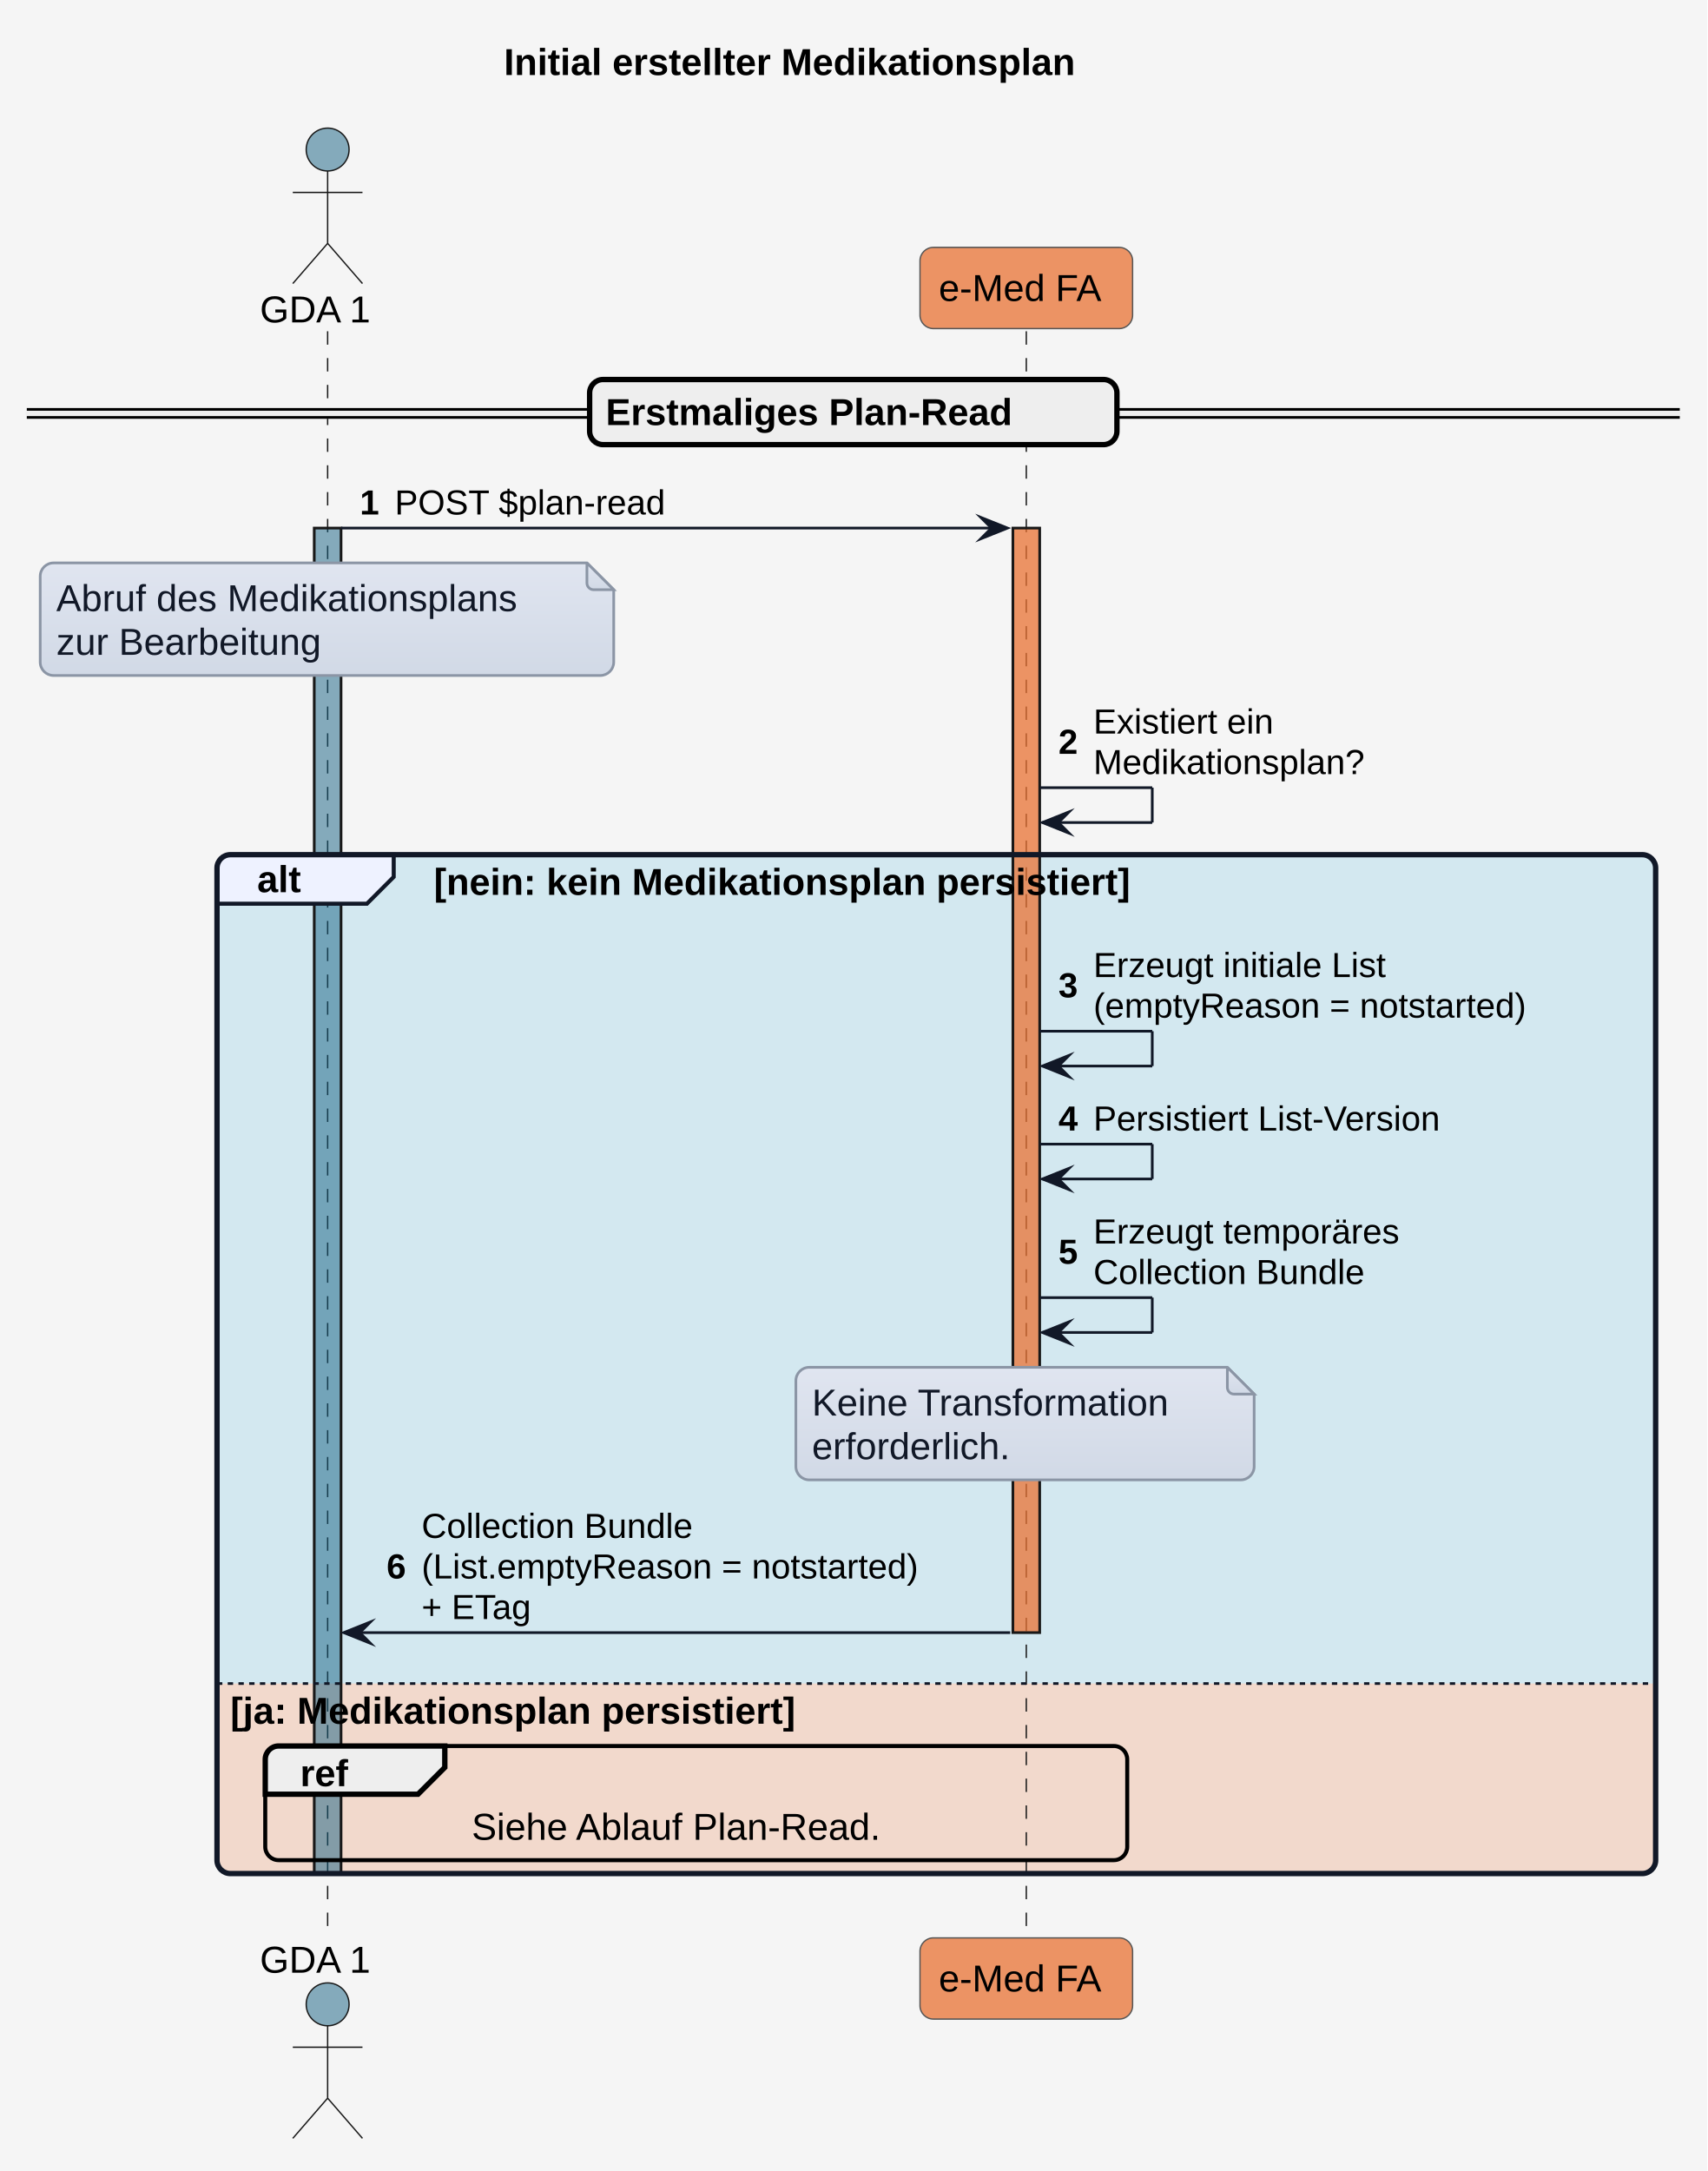
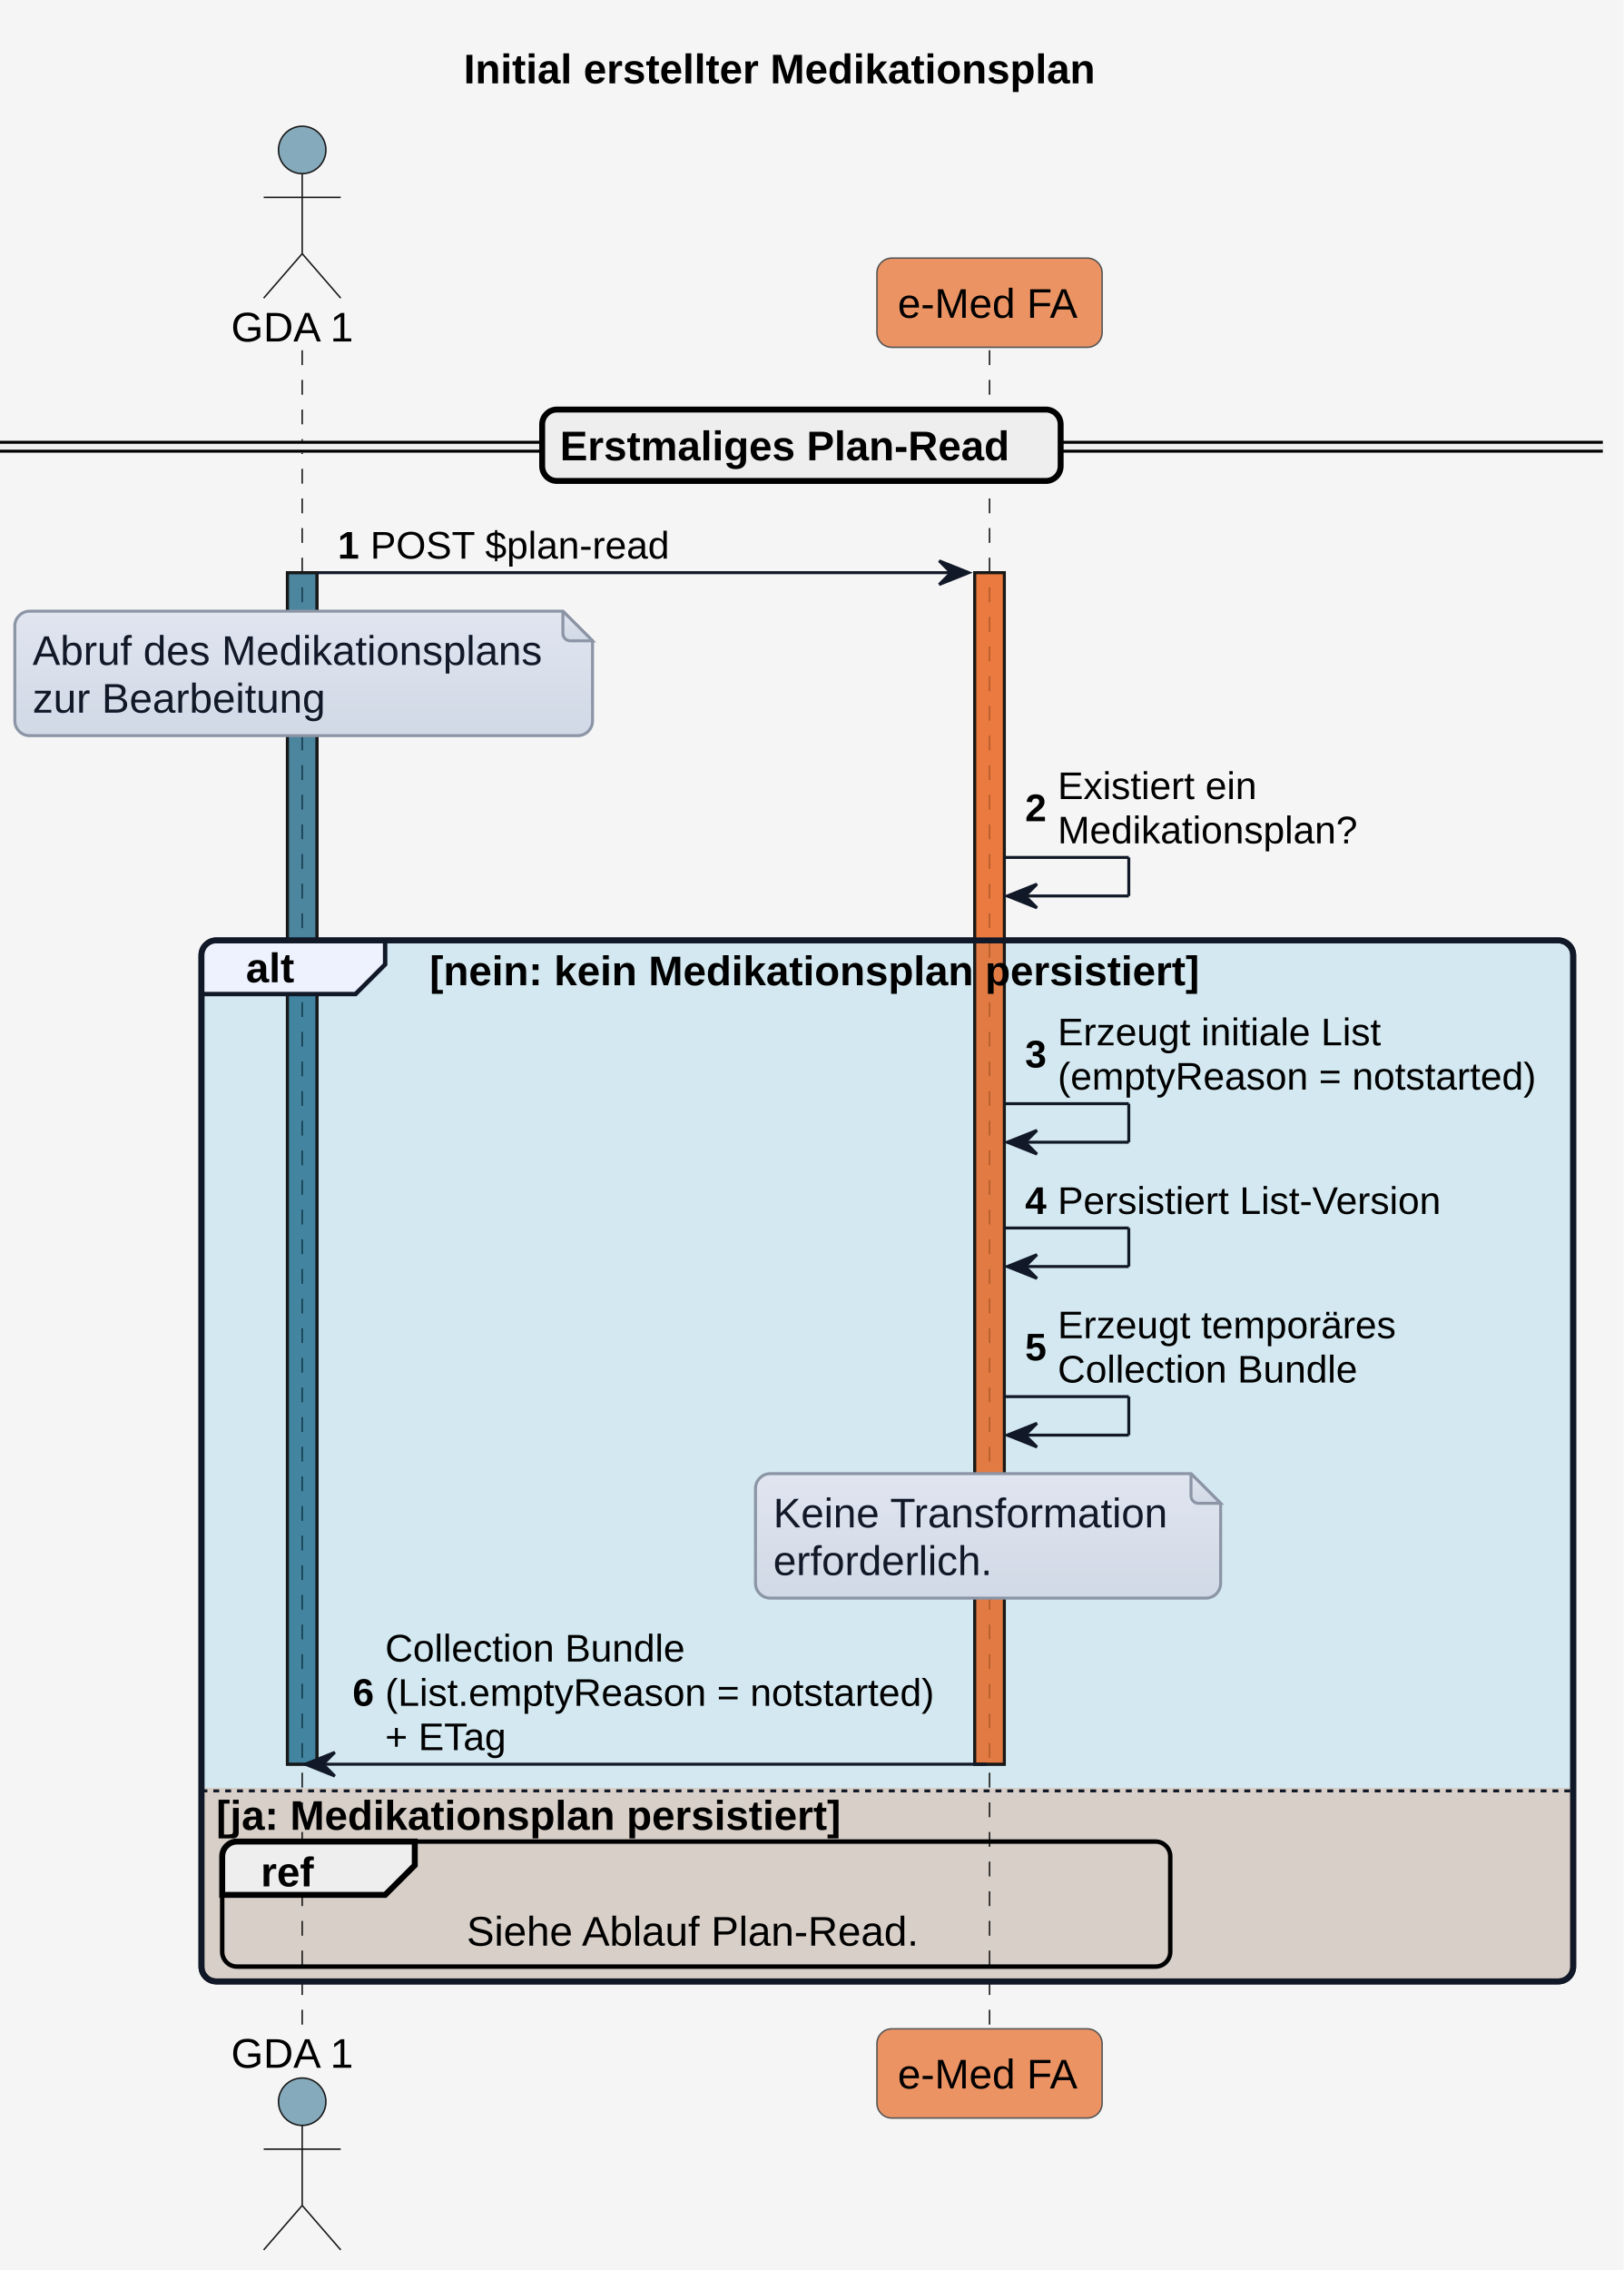
- <svg xmlns="http://www.w3.org/2000/svg" version="1.1" data-diagram-type="SEQUENCE" style="width:637px;height:810px;background:#F5F5F5;" width="637px" height="810px" viewBox="0 0 637 810" zoomAndPan="magnify" preserveAspectRatio="none" contentStyleType="text/css">
+ <svg xmlns="http://www.w3.org/2000/svg" contentStyleType="text/css" height="766px" preserveAspectRatio="none" style="width:548px;height:766px;background:#F5F5F5;" version="1.1" viewBox="0 0 548 766" width="548px" zoomAndPan="magnify">
  <defs>
-     <linearGradient x1="50%" y1="0%" x2="50%" y2="100%" id="grhc6tt8m9mqm0">
-       <stop stop-color="#E0E5F0" offset="0%" />
-       <stop stop-color="#D1D9E6" offset="100%" />
+     <linearGradient id="g15g6c1l5o7qqa0" x1="50%" x2="50%" y1="0%" y2="100%">
+       <stop offset="0%" stop-color="#E0E5F0" />
+       <stop offset="100%" stop-color="#D1D9E6" />
    </linearGradient>
  </defs>
-   <g font-family="sans-serif" lengthAdjust="spacing">
-     <rect x="0" y="0" width="637" height="810" fill="#F5F5F5" style="stroke:none;" />
-     <g class="title" data-source-line="1">
-       <text x="188.027" y="27.995" fill="#000" font-size="14" textLength="259.718" font-weight="700" font-family="'Arial'">Initial erstellter Medikationsplan</text>
-     </g>
-     <path d="M85.971,318.883 L612.772,318.883 A5,5 0 0 1 617.772,323.883 L617.772,628.133 L80.971,628.133 L80.971,323.883 A5,5 0 0 1 85.971,318.883" fill="#0F9ED5" fill-opacity="0.145" />
-     <path d="M80.971,628.133 L617.772,628.133 L617.772,694.023 A5,5 0 0 1 612.772,699.023 L85.971,699.023 A5,5 0 0 1 80.971,694.023 L80.971,628.133" fill="#E97132" fill-opacity="0.208" />
-     <g>
-       <rect x="118.752" y="123.594" width="8" height="599.43" fill="#000" fill-opacity="0" />
-       <line x1="122.252" y1="123.594" x2="122.252" y2="723.023" style="stroke:#181818;stroke-width:0.5;stroke-dasharray:5,5;" />
-     </g>
-     <g>
-       <rect x="117.252" y="197.023" width="10" height="502" fill="#156082" fill-opacity="0.502" style="stroke:#181818;stroke-width:1;" />
-     </g>
-     <g>
-       <rect x="379.441" y="123.594" width="8" height="599.43" fill="#000" fill-opacity="0" />
-       <line x1="382.941" y1="123.594" x2="382.941" y2="723.023" style="stroke:#181818;stroke-width:0.5;stroke-dasharray:5,5;" />
-     </g>
-     <g>
-       <rect x="377.941" y="197.023" width="10" height="412.109" fill="#E97232" fill-opacity="0.741" style="stroke:#181818;stroke-width:1;" />
-     </g>
-     <text x="96.971" y="120.292" fill="#000" font-size="14" textLength="44.563" font-family="'Arial'">GDA 1</text>
-     <ellipse cx="122.252" cy="55.797" rx="8" ry="8" fill="#156082" fill-opacity="0.502" style="stroke:#181818;stroke-width:0.5;" />
-     <path d="M122.252,63.797 L122.252,90.797 M109.252,71.797 L135.252,71.797 M122.252,90.797 L109.252,105.797 M122.252,90.797 L135.252,105.797" style="stroke:#181818;stroke-width:0.5;" fill="none" />
-     <rect x="343.279" y="92.297" width="79.324" height="30.297" fill="#E97232" fill-opacity="0.741" style="stroke:#555;stroke-width:0.5;" rx="5" ry="5" />
-     <text x="350.279" y="112.292" fill="#000" font-size="14" textLength="65.324" font-family="'Arial'">e-Med FA</text>
-     <text x="96.971" y="736.019" fill="#000" font-size="14" textLength="44.563" font-family="'Arial'">GDA 1</text>
-     <ellipse cx="122.252" cy="747.82" rx="8" ry="8" fill="#156082" fill-opacity="0.502" style="stroke:#181818;stroke-width:0.5;" />
-     <path d="M122.252,755.82 L122.252,782.82 M109.252,763.82 L135.252,763.82 M122.252,782.82 L109.252,797.82 M122.252,782.82 L135.252,797.82" style="stroke:#181818;stroke-width:0.5;" fill="none" />
-     <rect x="343.279" y="723.023" width="79.324" height="30.297" fill="#E97232" fill-opacity="0.741" style="stroke:#555;stroke-width:0.5;" rx="5" ry="5" />
-     <text x="350.279" y="743.019" fill="#000" font-size="14" textLength="65.324" font-family="'Arial'">e-Med FA</text>
-     <rect x="10" y="152.742" width="616.772" height="3" fill="#EEE" style="stroke:#EEE;stroke-width:1;" rx="5" ry="5" />
-     <line x1="10" y1="152.742" x2="626.772" y2="152.742" style="stroke:#000;stroke-width:1;" />
-     <line x1="10" y1="155.742" x2="626.772" y2="155.742" style="stroke:#000;stroke-width:1;" />
-     <rect x="220.01" y="141.594" width="196.752" height="24.297" fill="#EEE" style="stroke:#000;stroke-width:2;" rx="5" ry="5" />
-     <text x="226.01" y="158.589" fill="#000" font-size="14" textLength="177.878" font-weight="700" font-family="'Arial'">Erstmaliges Plan-Read</text>
-     <polygon points="365.941,193.023,375.941,197.023,365.941,201.023,369.941,197.023" fill="#111827" style="stroke:#111827;stroke-width:1;stroke-linejoin:miter;stroke-miterlimit:10;" />
-     <line x1="127.252" y1="197.023" x2="371.941" y2="197.023" style="stroke:#111827;stroke-width:1;" />
-     <text x="134.252" y="191.958" fill="#000" font-size="13" font-weight="700" font-family="'Arial'">1</text>
-     <text x="147.298" y="191.958" fill="#000" font-size="13" textLength="108.989" font-family="'Arial'">POST $plan-read</text>
-     <path d="M15,215.023 L15,247.023 A5,5 0 0 0 20,252.023 L224,252.023 A5,5 0 0 0 229,247.023 L229,220.023 L219,210.023 L20,210.023 A5,5 0 0 0 15,215.023" style="stroke:#8B95A5;stroke-width:1;" fill="url(#grhc6tt8m9mqm0)" />
-     <path d="M219,210.023 L219,217.523 A2.5,2.5 0 0 0 221.5,220.023 L229,220.023 L219,210.023" style="stroke:#8B95A5;stroke-width:1;" fill="url(#grhc6tt8m9mqm0)" />
-     <text x="21" y="228.019" fill="#111827" font-size="14" textLength="193.505" font-family="'Arial'">Abruf des Medikationsplans</text>
-     <text x="21" y="244.315" fill="#111827" font-size="14" textLength="112.492" font-family="'Arial'">zur Bearbeitung</text>
-     <line x1="387.941" y1="293.883" x2="429.941" y2="293.883" style="stroke:#111827;stroke-width:1;" />
-     <line x1="429.941" y1="293.883" x2="429.941" y2="306.883" style="stroke:#111827;stroke-width:1;" />
-     <line x1="388.941" y1="306.883" x2="429.941" y2="306.883" style="stroke:#111827;stroke-width:1;" />
-     <polygon points="398.941,302.883,388.941,306.883,398.941,310.883,394.941,306.883" fill="#111827" style="stroke:#111827;stroke-width:1;stroke-linejoin:miter;stroke-miterlimit:10;" />
-     <text x="394.941" y="281.25" fill="#000" font-size="13" font-weight="700" font-family="'Arial'">2</text>
-     <text x="407.986" y="273.684" fill="#000" font-size="13" textLength="77.422" font-family="'Arial'">Existiert ein</text>
-     <text x="407.986" y="288.817" fill="#000" font-size="13" textLength="113.217" font-family="'Arial'">Medikationsplan?</text>
-     <path d="M85.971,318.883 L146.909,318.883 L146.909,327.18 L136.909,337.18 L80.971,337.18 L80.971,323.883 A5,5 0 0 1 85.971,318.883" style="stroke:#111827;stroke-width:1.5;" fill="#EEF2FF" />
-     <rect x="80.971" y="318.883" width="536.802" height="380.141" fill="none" style="stroke:#111827;stroke-width:2;" rx="5" ry="5" />
-     <text x="95.971" y="332.878" fill="#000" font-size="14" textLength="20.938" font-weight="700" font-family="'Arial'">alt</text>
-     <text x="161.909" y="333.878" fill="#000" font-size="14" textLength="313.934" font-weight="700" font-family="'Arial'">[nein: kein Medikationsplan persistiert]</text>
-     <line x1="80.971" y1="628.133" x2="617.772" y2="628.133" style="stroke:#111827;stroke-width:1;stroke-dasharray:2,2;" />
-     <text x="85.971" y="643.128" fill="#000" font-size="14" textLength="255.507" font-weight="700" font-family="'Arial'">[ja: Medikationsplan persistiert]</text>
-     <line x1="387.941" y1="384.742" x2="429.941" y2="384.742" style="stroke:#111827;stroke-width:1;" />
-     <line x1="429.941" y1="384.742" x2="429.941" y2="397.742" style="stroke:#111827;stroke-width:1;" />
-     <line x1="388.941" y1="397.742" x2="429.941" y2="397.742" style="stroke:#111827;stroke-width:1;" />
-     <polygon points="398.941,393.742,388.941,397.742,398.941,401.742,394.941,397.742" fill="#111827" style="stroke:#111827;stroke-width:1;stroke-linejoin:miter;stroke-miterlimit:10;" />
-     <text x="394.941" y="372.11" fill="#000" font-size="13" font-weight="700" font-family="'Arial'">3</text>
-     <text x="407.986" y="364.543" fill="#000" font-size="13" textLength="124.706" font-family="'Arial'">Erzeugt initiale List</text>
-     <text x="407.986" y="379.676" fill="#000" font-size="13" textLength="186.786" font-family="'Arial'">(emptyReason = notstarted)</text>
-     <line x1="387.941" y1="426.875" x2="429.941" y2="426.875" style="stroke:#111827;stroke-width:1;" />
-     <line x1="429.941" y1="426.875" x2="429.941" y2="439.875" style="stroke:#111827;stroke-width:1;" />
-     <line x1="388.941" y1="439.875" x2="429.941" y2="439.875" style="stroke:#111827;stroke-width:1;" />
-     <polygon points="398.941,435.875,388.941,439.875,398.941,443.875,394.941,439.875" fill="#111827" style="stroke:#111827;stroke-width:1;stroke-linejoin:miter;stroke-miterlimit:10;" />
-     <text x="394.941" y="421.809" fill="#000" font-size="13" font-weight="700" font-family="'Arial'">4</text>
-     <text x="407.986" y="421.809" fill="#000" font-size="13" textLength="145.85" font-family="'Arial'">Persistiert List-Version</text>
-     <line x1="387.941" y1="484.141" x2="429.941" y2="484.141" style="stroke:#111827;stroke-width:1;" />
-     <line x1="429.941" y1="484.141" x2="429.941" y2="497.141" style="stroke:#111827;stroke-width:1;" />
-     <line x1="388.941" y1="497.141" x2="429.941" y2="497.141" style="stroke:#111827;stroke-width:1;" />
-     <polygon points="398.941,493.141,388.941,497.141,398.941,501.141,394.941,497.141" fill="#111827" style="stroke:#111827;stroke-width:1;stroke-linejoin:miter;stroke-miterlimit:10;" />
-     <text x="394.941" y="471.508" fill="#000" font-size="13" font-weight="700" font-family="'Arial'">5</text>
-     <text x="407.986" y="463.942" fill="#000" font-size="13" textLength="129.492" font-family="'Arial'">Erzeugt temporäres</text>
-     <text x="407.986" y="479.075" fill="#000" font-size="13" textLength="113.693" font-family="'Arial'">Collection Bundle</text>
-     <path d="M296.962,515.141 L296.962,547.141 A5,5 0 0 0 301.962,552.141 L462.962,552.141 A5,5 0 0 0 467.962,547.141 L467.962,520.141 L457.962,510.141 L301.962,510.141 A5,5 0 0 0 296.962,515.141" style="stroke:#8B95A5;stroke-width:1;" fill="url(#grhc6tt8m9mqm0)" />
-     <path d="M457.962,510.141 L457.962,517.641 A2.5,2.5 0 0 0 460.462,520.141 L467.962,520.141 L457.962,510.141" style="stroke:#8B95A5;stroke-width:1;" fill="url(#grhc6tt8m9mqm0)" />
-     <text x="302.962" y="528.136" fill="#111827" font-size="14" textLength="150.958" font-family="'Arial'">Keine Transformation</text>
-     <text x="302.962" y="544.433" fill="#111827" font-size="14" textLength="85.675" font-family="'Arial'">erforderlich.</text>
-     <polygon points="138.252,605.133,128.252,609.133,138.252,613.133,134.252,609.133" fill="#111827" style="stroke:#111827;stroke-width:1;stroke-linejoin:miter;stroke-miterlimit:10;" />
-     <line x1="132.252" y1="609.133" x2="376.941" y2="609.133" style="stroke:#111827;stroke-width:1;" />
-     <text x="144.252" y="588.934" fill="#000" font-size="13" font-weight="700" font-family="'Arial'">6</text>
-     <text x="157.298" y="573.801" fill="#000" font-size="13" textLength="113.693" font-family="'Arial'">Collection Bundle</text>
-     <text x="157.298" y="588.934" fill="#000" font-size="13" textLength="213.643" font-family="'Arial'">(List.emptyReason = notstarted)</text>
-     <text x="157.298" y="604.067" fill="#000" font-size="13" textLength="47.398" font-family="'Arial'">+ ETag</text>
-     <rect x="98.971" y="651.43" width="321.632" height="42.594" fill="none" style="stroke:#000;stroke-width:1.5;" rx="5" ry="5" />
-     <path d="M103.971,651.43 L165.971,651.43 L165.971,659.43 L155.971,669.43 L98.971,669.43 L98.971,656.43 A5,5 0 0 1 103.971,651.43" style="stroke:#000;stroke-width:2;" fill="#EEE" />
-     <text x="111.971" y="666.425" fill="#000" font-size="14" textLength="22.49" font-weight="700" font-family="'Arial'">ref</text>
-     <text x="175.985" y="686.425" fill="#000" font-size="14" textLength="167.604" font-family="'Arial'">Siehe Ablauf Plan-Read.</text>
+   <g>
+     <rect fill="#F5F5F5" height="766" style="stroke:none;stroke-width:1.0;" width="548" x="0" y="0" />
+     <text fill="#000000" font-family="Arial" font-size="14" font-weight="bold" lengthAdjust="spacing" textLength="227" x="156.5" y="28.132">Initial erstellter Medikationsplan</text>
+     <rect fill="#156082" fill-opacity="0.502" height="402.079" style="stroke:#181818;stroke-width:1.0;" width="10" x="97" y="193.245" />
+     <rect fill="#E97232" fill-opacity="0.741" height="402.079" style="stroke:#181818;stroke-width:1.0;" width="10" x="329" y="193.245" />
+     <rect fill="#0F9ED5" fill-opacity="0.145" height="351.28" rx="5" ry="5" style="stroke:#111827;stroke-width:2.0;" width="463" x="68" y="317.339" />
+     <path d="M68,603.324 L531,603.324 L531,663.62 A5,5 0 0 1 526,668.62 L73,668.62 A5,5 0 0 1 68,663.62 L68,603.324 " fill="#E97132" fill-opacity="0.208" style="stroke:none;stroke-width:1.0;" />
+     <line style="stroke:#181818;stroke-width:0.5;stroke-dasharray:5.0,5.0;" x1="102" x2="102" y1="118.197" y2="685.62" />
+     <line style="stroke:#181818;stroke-width:0.5;stroke-dasharray:5.0,5.0;" x1="334" x2="334" y1="118.197" y2="685.62" />
+     <text fill="#000000" font-family="Arial" font-size="14" lengthAdjust="spacing" textLength="42" x="78" y="115.231">GDA 1</text>
+     <ellipse cx="102" cy="50.599" fill="#156082" fill-opacity="0.502" rx="8" ry="8" style="stroke:#181818;stroke-width:0.5;" />
+     <path d="M102,58.599 L102,85.599 M89,66.599 L115,66.599 M102,85.599 L89,100.599 M102,85.599 L115,100.599 " fill="none" style="stroke:#181818;stroke-width:0.5;" />
+     <text fill="#000000" font-family="Arial" font-size="14" lengthAdjust="spacing" textLength="42" x="78" y="697.751">GDA 1</text>
+     <ellipse cx="102" cy="709.218" fill="#156082" fill-opacity="0.502" rx="8" ry="8" style="stroke:#181818;stroke-width:0.5;" />
+     <path d="M102,717.218 L102,744.218 M89,725.218 L115,725.218 M102,744.218 L89,759.218 M102,744.218 L115,759.218 " fill="none" style="stroke:#181818;stroke-width:0.5;" />
+     <rect fill="#E97232" fill-opacity="0.741" height="30.099" rx="5" ry="5" style="stroke:#555555;stroke-width:0.5;" width="76" x="296" y="87.099" />
+     <text fill="#000000" font-family="Arial" font-size="14" lengthAdjust="spacing" textLength="62" x="303" y="107.231">e-Med FA</text>
+     <rect fill="#E97232" fill-opacity="0.741" height="30.099" rx="5" ry="5" style="stroke:#555555;stroke-width:0.5;" width="76" x="296" y="684.62" />
+     <text fill="#000000" font-family="Arial" font-size="14" lengthAdjust="spacing" textLength="62" x="303" y="704.751">e-Med FA</text>
+     <rect fill="#156082" fill-opacity="0.502" height="402.079" style="stroke:#181818;stroke-width:1.0;" width="10" x="97" y="193.245" />
+     <rect fill="#E97232" fill-opacity="0.741" height="402.079" style="stroke:#181818;stroke-width:1.0;" width="10" x="329" y="193.245" />
+     <rect fill="#EEEEEE" height="3" rx="5" ry="5" style="stroke:#EEEEEE;stroke-width:1.0;" width="541" x="0" y="149.247" />
+     <line style="stroke:#000000;stroke-width:1.0;" x1="0" x2="541" y1="149.247" y2="149.247" />
+     <line style="stroke:#000000;stroke-width:1.0;" x1="0" x2="541" y1="152.247" y2="152.247" />
+     <rect fill="#EEEEEE" height="24.099" rx="5" ry="5" style="stroke:#000000;stroke-width:2.0;" width="175" x="183" y="138.197" />
+     <text fill="#000000" font-family="Arial" font-size="14" font-weight="bold" lengthAdjust="spacing" textLength="157" x="189" y="155.329">Erstmaliges Plan-Read</text>
+     <polygon fill="#111827" points="317,189.245,327,193.245,317,197.245,321,193.245" style="stroke:#111827;stroke-width:1.0;" />
+     <line style="stroke:#111827;stroke-width:1.0;" x1="107" x2="323" y1="193.245" y2="193.245" />
+     <text fill="#000000" font-family="Arial" font-size="13" font-weight="bold" lengthAdjust="spacing" textLength="7" x="114" y="188.49">1</text>
+     <text fill="#000000" font-family="Arial" font-size="13" lengthAdjust="spacing" textLength="99" x="125" y="188.49">POST $plan-read</text>
+     <path d="M5,211.245 L5,243.245 A5,5 0 0 0 10,248.245 L195,248.245 A5,5 0 0 0 200,243.245 L200,216.245 L190,206.245 L10,206.245 A5,5 0 0 0 5,211.245 " fill="url(#g15g6c1l5o7qqa0)" style="stroke:#8B95A5;stroke-width:1.0;" />
+     <path d="M190,206.245 L190,213.745 A2.5,2.5 0 0 0 192.5,216.245 L200,216.245 L190,206.245 " fill="url(#g15g6c1l5o7qqa0)" style="stroke:#8B95A5;stroke-width:1.0;" />
+     <text fill="#111827" font-family="Arial" font-size="14" lengthAdjust="spacing" textLength="174" x="11" y="224.376">Abruf des Medikationsplans</text>
+     <text fill="#111827" font-family="Arial" font-size="14" lengthAdjust="spacing" textLength="100" x="11" y="240.475">zur Bearbeitung</text>
+     <line style="stroke:#111827;stroke-width:1.0;" x1="339" x2="381" y1="289.339" y2="289.339" />
+     <line style="stroke:#111827;stroke-width:1.0;" x1="381" x2="381" y1="289.339" y2="302.339" />
+     <line style="stroke:#111827;stroke-width:1.0;" x1="340" x2="381" y1="302.339" y2="302.339" />
+     <polygon fill="#111827" points="350,298.339,340,302.339,350,306.339,346,302.339" style="stroke:#111827;stroke-width:1.0;" />
+     <text fill="#000000" font-family="Arial" font-size="13" font-weight="bold" lengthAdjust="spacing" textLength="7" x="346" y="277.11">2</text>
+     <text fill="#000000" font-family="Arial" font-size="13" lengthAdjust="spacing" textLength="69" x="357" y="269.636">Existiert ein</text>
+     <text fill="#000000" font-family="Arial" font-size="13" lengthAdjust="spacing" textLength="101" x="357" y="284.584">Medikationsplan?</text>
+     <path d="M73,317.339 L130,317.339 L130,325.438 L120,335.438 L68,335.438 L68,322.339 A5,5 0 0 1 73,317.339 " fill="#EEF2FF" style="stroke:#111827;stroke-width:1.5;" />
+     <rect fill="none" height="351.28" rx="5" ry="5" style="stroke:#111827;stroke-width:2.0;" width="463" x="68" y="317.339" />
+     <text fill="#000000" font-family="Arial" font-size="14" font-weight="bold" lengthAdjust="spacing" textLength="17" x="83" y="331.471">alt</text>
+     <text fill="#000000" font-family="Arial" font-size="14" font-weight="bold" lengthAdjust="spacing" textLength="276" x="145" y="332.471">[nein: kein Medikationsplan persistiert]</text>
+     <line style="stroke:#111827;stroke-width:1.0;" x1="339" x2="381" y1="372.434" y2="372.434" />
+     <line style="stroke:#111827;stroke-width:1.0;" x1="381" x2="381" y1="372.434" y2="385.434" />
+     <line style="stroke:#111827;stroke-width:1.0;" x1="340" x2="381" y1="385.434" y2="385.434" />
+     <polygon fill="#111827" points="350,381.434,340,385.434,350,389.434,346,385.434" style="stroke:#111827;stroke-width:1.0;" />
+     <text fill="#000000" font-family="Arial" font-size="13" font-weight="bold" lengthAdjust="spacing" textLength="7" x="346" y="360.205">3</text>
+     <text fill="#000000" font-family="Arial" font-size="13" lengthAdjust="spacing" textLength="111" x="357" y="352.731">Erzeugt initiale List</text>
+     <text fill="#000000" font-family="Arial" font-size="13" lengthAdjust="spacing" textLength="162" x="357" y="367.679">(emptyReason = notstarted)</text>
+     <line style="stroke:#111827;stroke-width:1.0;" x1="339" x2="381" y1="414.383" y2="414.383" />
+     <line style="stroke:#111827;stroke-width:1.0;" x1="381" x2="381" y1="414.383" y2="427.383" />
+     <line style="stroke:#111827;stroke-width:1.0;" x1="340" x2="381" y1="427.383" y2="427.383" />
+     <polygon fill="#111827" points="350,423.383,340,427.383,350,431.383,346,427.383" style="stroke:#111827;stroke-width:1.0;" />
+     <text fill="#000000" font-family="Arial" font-size="13" font-weight="bold" lengthAdjust="spacing" textLength="7" x="346" y="409.628">4</text>
+     <text fill="#000000" font-family="Arial" font-size="13" lengthAdjust="spacing" textLength="132" x="357" y="409.628">Persistiert List-Version</text>
+     <line style="stroke:#111827;stroke-width:1.0;" x1="339" x2="381" y1="471.28" y2="471.28" />
+     <line style="stroke:#111827;stroke-width:1.0;" x1="381" x2="381" y1="471.28" y2="484.28" />
+     <line style="stroke:#111827;stroke-width:1.0;" x1="340" x2="381" y1="484.28" y2="484.28" />
+     <polygon fill="#111827" points="350,480.28,340,484.28,350,488.28,346,484.28" style="stroke:#111827;stroke-width:1.0;" />
+     <text fill="#000000" font-family="Arial" font-size="13" font-weight="bold" lengthAdjust="spacing" textLength="7" x="346" y="459.051">5</text>
+     <text fill="#000000" font-family="Arial" font-size="13" lengthAdjust="spacing" textLength="114" x="357" y="451.577">Erzeugt temporäres</text>
+     <text fill="#000000" font-family="Arial" font-size="13" lengthAdjust="spacing" textLength="101" x="357" y="466.525">Collection Bundle</text>
+     <path d="M255,502.28 L255,534.28 A5,5 0 0 0 260,539.28 L407,539.28 A5,5 0 0 0 412,534.28 L412,507.28 L402,497.28 L260,497.28 A5,5 0 0 0 255,502.28 " fill="url(#g15g6c1l5o7qqa0)" style="stroke:#8B95A5;stroke-width:1.0;" />
+     <path d="M402,497.28 L402,504.78 A2.5,2.5 0 0 0 404.5,507.28 L412,507.28 L402,497.28 " fill="url(#g15g6c1l5o7qqa0)" style="stroke:#8B95A5;stroke-width:1.0;" />
+     <text fill="#111827" font-family="Arial" font-size="14" lengthAdjust="spacing" textLength="136" x="261" y="515.412">Keine Transformation</text>
+     <text fill="#111827" font-family="Arial" font-size="14" lengthAdjust="spacing" textLength="76" x="261" y="531.511">erforderlich.</text>
+     <polygon fill="#111827" points="113,591.324,103,595.324,113,599.324,109,595.324" style="stroke:#111827;stroke-width:1.0;" />
+     <line style="stroke:#111827;stroke-width:1.0;" x1="107" x2="333" y1="595.324" y2="595.324" />
+     <text fill="#000000" font-family="Arial" font-size="13" font-weight="bold" lengthAdjust="spacing" textLength="7" x="119" y="575.62">6</text>
+     <text fill="#000000" font-family="Arial" font-size="13" lengthAdjust="spacing" textLength="101" x="130" y="560.671">Collection Bundle</text>
+     <text fill="#000000" font-family="Arial" font-size="13" lengthAdjust="spacing" textLength="187" x="130" y="575.62">(List.emptyReason = notstarted)</text>
+     <text fill="#000000" font-family="Arial" font-size="13" lengthAdjust="spacing" textLength="42" x="130" y="590.569">+ ETag</text>
+     <line style="stroke:#111827;stroke-width:1.0;stroke-dasharray:2.0,2.0;" x1="68" x2="531" y1="604.324" y2="604.324" />
+     <text fill="#000000" font-family="Arial" font-size="14" font-weight="bold" lengthAdjust="spacing" textLength="223" x="73" y="617.456">[ja: Medikationsplan persistiert]</text>
+     <rect fill="none" height="42.197" rx="5" ry="5" style="stroke:#000000;stroke-width:1.5;" width="320" x="75" y="621.422" />
+     <path d="M80,621.422 L140,621.422 L140,629.422 L130,639.422 L75,639.422 L75,626.422 A5,5 0 0 1 80,621.422 " fill="#EEEEEE" style="stroke:#000000;stroke-width:2.0;" />
+     <text fill="#000000" font-family="Arial" font-size="14" font-weight="bold" lengthAdjust="spacing" textLength="20" x="88" y="636.554">ref</text>
+     <text fill="#000000" font-family="Arial" font-size="14" lengthAdjust="spacing" textLength="155" x="157.5" y="656.554">Siehe Ablauf Plan-Read.</text>
  </g>
</svg>
